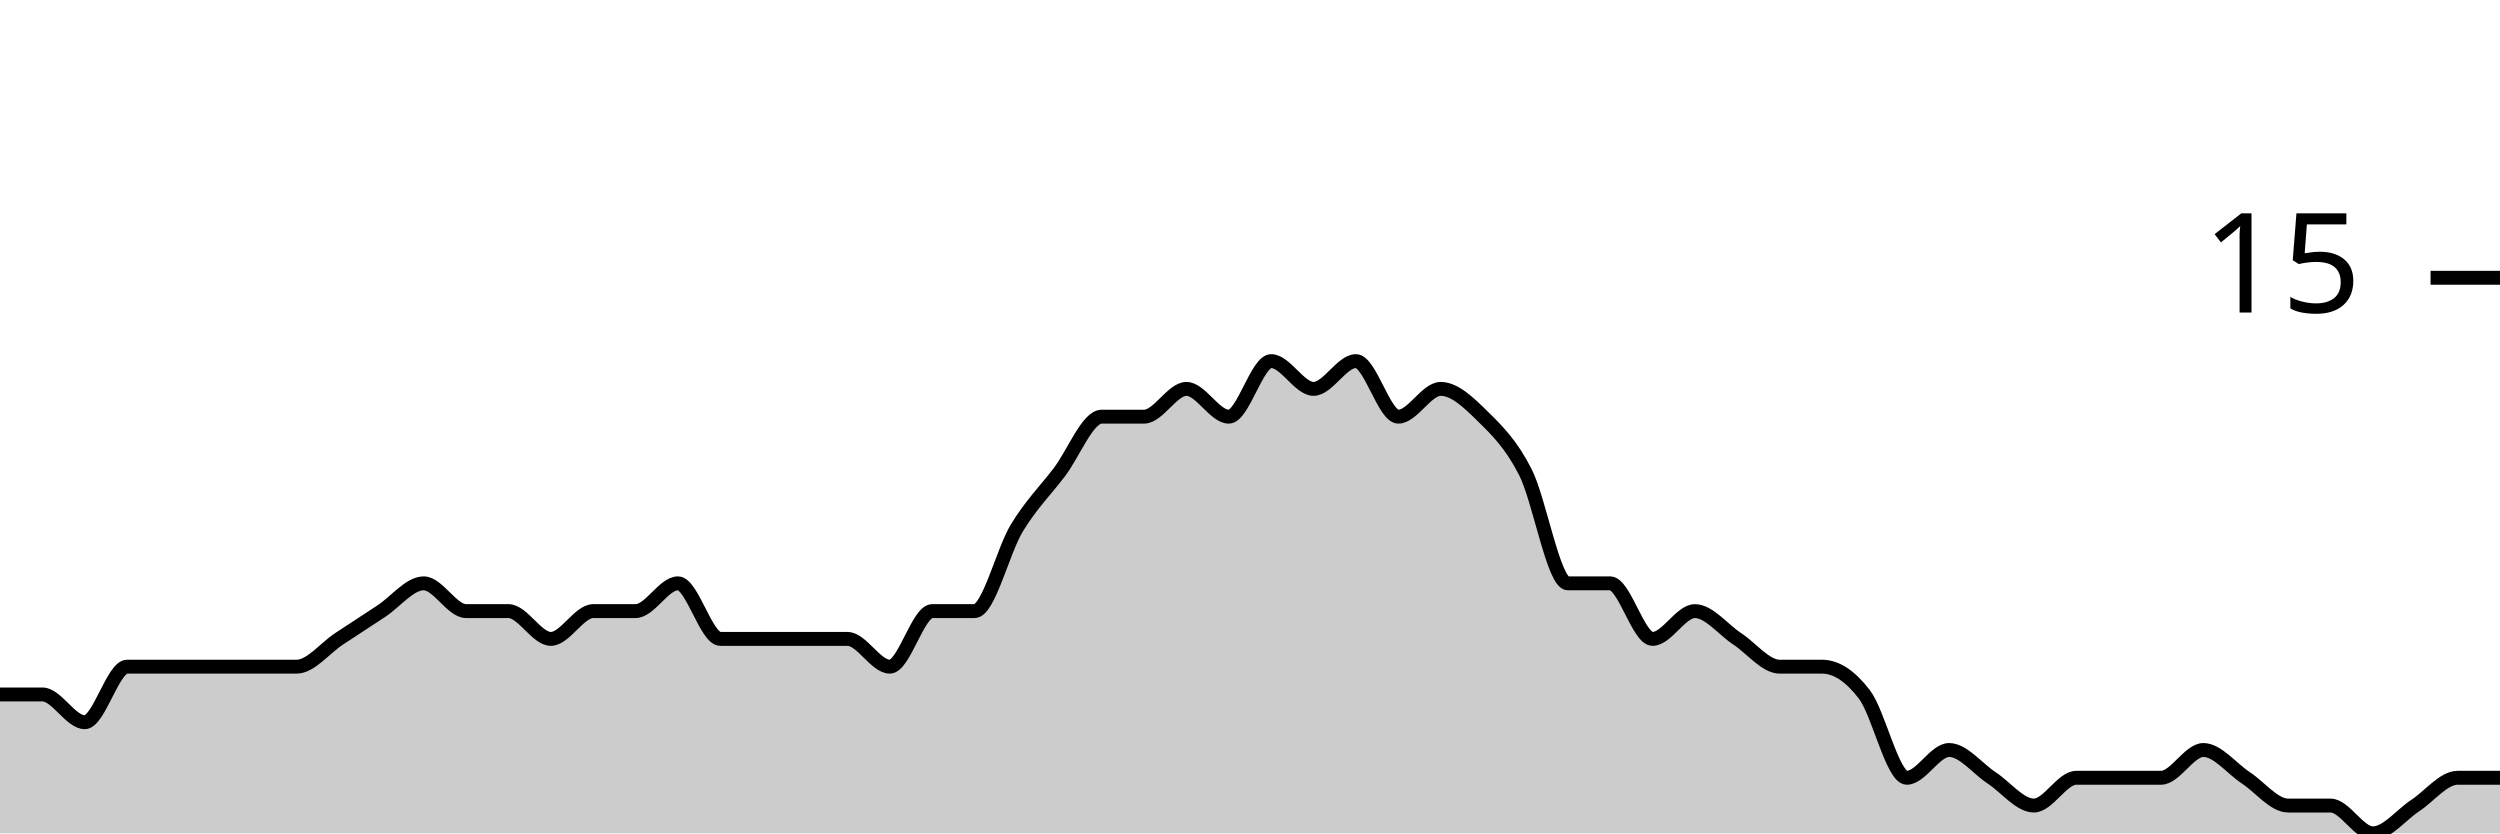
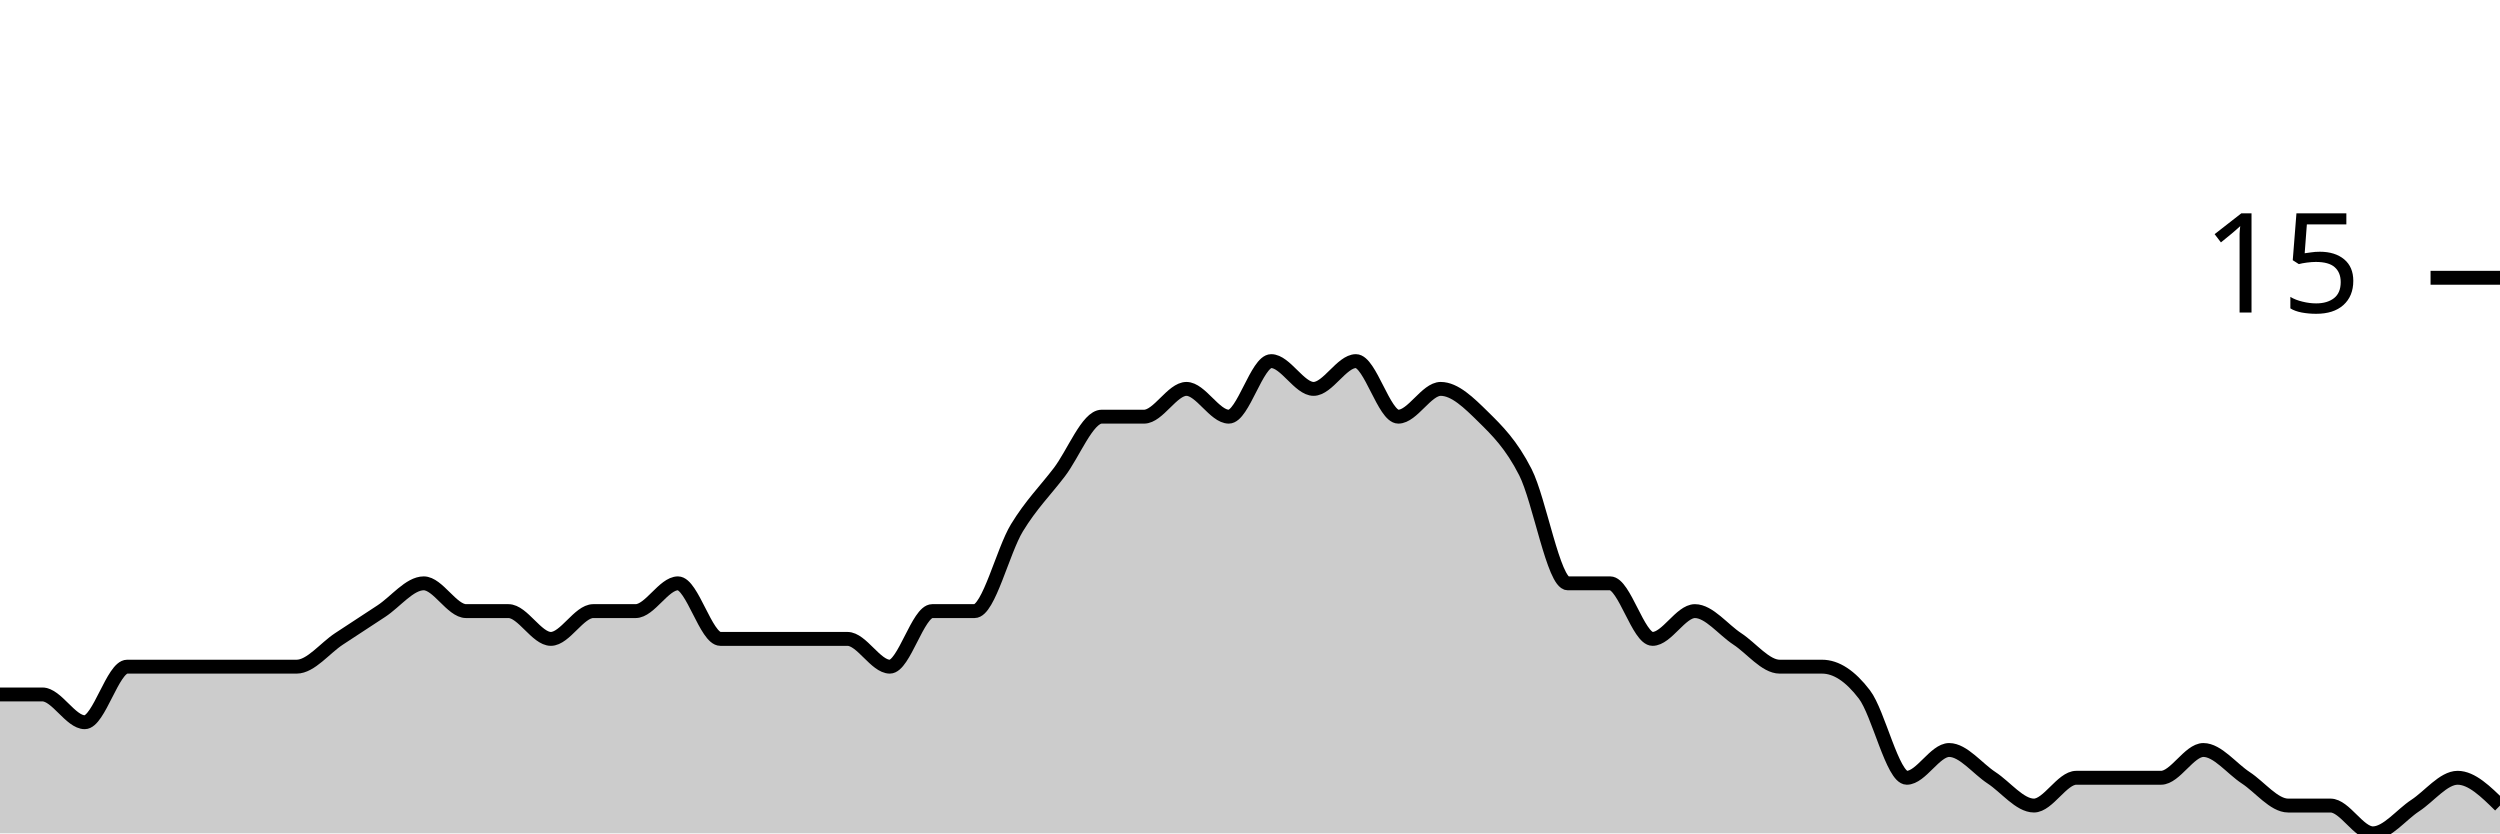
<svg xmlns="http://www.w3.org/2000/svg" viewBox="0 0 180 60">
  <g transform="translate(0,20)">
-     <path class="area" fill="rgba(0, 0, 0, 0.2)" d="M0,30C1.017,30,2.034,30,3.051,30C4.068,30,5.085,32,6.102,32C7.119,32,8.136,28,9.153,28C10.169,28,11.186,28,12.203,28C13.22,28,14.237,28,15.254,28C16.271,28,17.288,28,18.305,28C19.322,28,20.339,28,21.356,28C22.373,28,23.39,26.667,24.407,26C25.424,25.333,26.441,24.667,27.458,24C28.475,23.333,29.492,22,30.508,22C31.525,22,32.542,24,33.559,24C34.576,24,35.593,24,36.61,24C37.627,24,38.644,26,39.661,26C40.678,26,41.695,24,42.712,24C43.729,24,44.746,24,45.763,24C46.78,24,47.797,22,48.814,22C49.831,22,50.847,26,51.864,26C52.881,26,53.898,26,54.915,26C55.932,26,56.949,26,57.966,26C58.983,26,60,26,61.017,26C62.034,26,63.051,28,64.068,28C65.085,28,66.102,24,67.119,24C68.136,24,69.153,24,70.169,24C71.186,24,72.203,19.667,73.22,18C74.237,16.333,75.254,15.333,76.271,14C77.288,12.667,78.305,10,79.322,10C80.339,10,81.356,10,82.373,10C83.39,10,84.407,8,85.424,8C86.441,8,87.458,10,88.475,10C89.492,10,90.508,6,91.525,6C92.542,6,93.559,8,94.576,8C95.593,8,96.61,6,97.627,6C98.644,6,99.661,10,100.678,10C101.695,10,102.712,8,103.729,8C104.746,8,105.763,9,106.78,10C107.797,11,108.814,12,109.831,14C110.847,16,111.864,22,112.881,22C113.898,22,114.915,22,115.932,22C116.949,22,117.966,26,118.983,26C120,26,121.017,24,122.034,24C123.051,24,124.068,25.333,125.085,26C126.102,26.667,127.119,28,128.136,28C129.153,28,130.169,28,131.186,28C132.203,28,133.22,28.667,134.237,30C135.254,31.333,136.271,36,137.288,36C138.305,36,139.322,34,140.339,34C141.356,34,142.373,35.333,143.39,36C144.407,36.667,145.424,38,146.441,38C147.458,38,148.475,36,149.492,36C150.508,36,151.525,36,152.542,36C153.559,36,154.576,36,155.593,36C156.61,36,157.627,34,158.644,34C159.661,34,160.678,35.333,161.695,36C162.712,36.667,163.729,38,164.746,38C165.763,38,166.78,38,167.797,38C168.814,38,169.831,40,170.847,40C171.864,40,172.881,38.667,173.898,38C174.915,37.333,175.932,36,176.949,36C177.966,36,178.983,36,180,36L180,40C178.983,40,177.966,40,176.949,40C175.932,40,174.915,40,173.898,40C172.881,40,171.864,40,170.847,40C169.831,40,168.814,40,167.797,40C166.78,40,165.763,40,164.746,40C163.729,40,162.712,40,161.695,40C160.678,40,159.661,40,158.644,40C157.627,40,156.61,40,155.593,40C154.576,40,153.559,40,152.542,40C151.525,40,150.508,40,149.492,40C148.475,40,147.458,40,146.441,40C145.424,40,144.407,40,143.39,40C142.373,40,141.356,40,140.339,40C139.322,40,138.305,40,137.288,40C136.271,40,135.254,40,134.237,40C133.22,40,132.203,40,131.186,40C130.169,40,129.153,40,128.136,40C127.119,40,126.102,40,125.085,40C124.068,40,123.051,40,122.034,40C121.017,40,120,40,118.983,40C117.966,40,116.949,40,115.932,40C114.915,40,113.898,40,112.881,40C111.864,40,110.847,40,109.831,40C108.814,40,107.797,40,106.78,40C105.763,40,104.746,40,103.729,40C102.712,40,101.695,40,100.678,40C99.661,40,98.644,40,97.627,40C96.61,40,95.593,40,94.576,40C93.559,40,92.542,40,91.525,40C90.508,40,89.492,40,88.475,40C87.458,40,86.441,40,85.424,40C84.407,40,83.39,40,82.373,40C81.356,40,80.339,40,79.322,40C78.305,40,77.288,40,76.271,40C75.254,40,74.237,40,73.22,40C72.203,40,71.186,40,70.169,40C69.153,40,68.136,40,67.119,40C66.102,40,65.085,40,64.068,40C63.051,40,62.034,40,61.017,40C60,40,58.983,40,57.966,40C56.949,40,55.932,40,54.915,40C53.898,40,52.881,40,51.864,40C50.847,40,49.831,40,48.814,40C47.797,40,46.78,40,45.763,40C44.746,40,43.729,40,42.712,40C41.695,40,40.678,40,39.661,40C38.644,40,37.627,40,36.61,40C35.593,40,34.576,40,33.559,40C32.542,40,31.525,40,30.508,40C29.492,40,28.475,40,27.458,40C26.441,40,25.424,40,24.407,40C23.39,40,22.373,40,21.356,40C20.339,40,19.322,40,18.305,40C17.288,40,16.271,40,15.254,40C14.237,40,13.22,40,12.203,40C11.186,40,10.169,40,9.153,40C8.136,40,7.119,40,6.102,40C5.085,40,4.068,40,3.051,40C2.034,40,1.017,40,0,40Z" />
-     <path class="line" stroke="black" fill="none" d="M0,30C1.017,30,2.034,30,3.051,30C4.068,30,5.085,32,6.102,32C7.119,32,8.136,28,9.153,28C10.169,28,11.186,28,12.203,28C13.22,28,14.237,28,15.254,28C16.271,28,17.288,28,18.305,28C19.322,28,20.339,28,21.356,28C22.373,28,23.39,26.667,24.407,26C25.424,25.333,26.441,24.667,27.458,24C28.475,23.333,29.492,22,30.508,22C31.525,22,32.542,24,33.559,24C34.576,24,35.593,24,36.61,24C37.627,24,38.644,26,39.661,26C40.678,26,41.695,24,42.712,24C43.729,24,44.746,24,45.763,24C46.78,24,47.797,22,48.814,22C49.831,22,50.847,26,51.864,26C52.881,26,53.898,26,54.915,26C55.932,26,56.949,26,57.966,26C58.983,26,60,26,61.017,26C62.034,26,63.051,28,64.068,28C65.085,28,66.102,24,67.119,24C68.136,24,69.153,24,70.169,24C71.186,24,72.203,19.667,73.22,18C74.237,16.333,75.254,15.333,76.271,14C77.288,12.667,78.305,10,79.322,10C80.339,10,81.356,10,82.373,10C83.39,10,84.407,8,85.424,8C86.441,8,87.458,10,88.475,10C89.492,10,90.508,6,91.525,6C92.542,6,93.559,8,94.576,8C95.593,8,96.61,6,97.627,6C98.644,6,99.661,10,100.678,10C101.695,10,102.712,8,103.729,8C104.746,8,105.763,9,106.78,10C107.797,11,108.814,12,109.831,14C110.847,16,111.864,22,112.881,22C113.898,22,114.915,22,115.932,22C116.949,22,117.966,26,118.983,26C120,26,121.017,24,122.034,24C123.051,24,124.068,25.333,125.085,26C126.102,26.667,127.119,28,128.136,28C129.153,28,130.169,28,131.186,28C132.203,28,133.22,28.667,134.237,30C135.254,31.333,136.271,36,137.288,36C138.305,36,139.322,34,140.339,34C141.356,34,142.373,35.333,143.39,36C144.407,36.667,145.424,38,146.441,38C147.458,38,148.475,36,149.492,36C150.508,36,151.525,36,152.542,36C153.559,36,154.576,36,155.593,36C156.61,36,157.627,34,158.644,34C159.661,34,160.678,35.333,161.695,36C162.712,36.667,163.729,38,164.746,38C165.763,38,166.78,38,167.797,38C168.814,38,169.831,40,170.847,40C171.864,40,172.881,38.667,173.898,38C174.915,37.333,175.932,36,176.949,36C177.966,36,178.983,36,180,36" />
+     <path class="area" fill="rgba(0, 0, 0, 0.2)" d="M0,30C1.017,30,2.034,30,3.051,30C4.068,30,5.085,32,6.102,32C7.119,32,8.136,28,9.153,28C10.169,28,11.186,28,12.203,28C13.22,28,14.237,28,15.254,28C16.271,28,17.288,28,18.305,28C19.322,28,20.339,28,21.356,28C22.373,28,23.39,26.667,24.407,26C25.424,25.333,26.441,24.667,27.458,24C28.475,23.333,29.492,22,30.508,22C31.525,22,32.542,24,33.559,24C34.576,24,35.593,24,36.61,24C37.627,24,38.644,26,39.661,26C40.678,26,41.695,24,42.712,24C43.729,24,44.746,24,45.763,24C46.78,24,47.797,22,48.814,22C49.831,22,50.847,26,51.864,26C52.881,26,53.898,26,54.915,26C55.932,26,56.949,26,57.966,26C58.983,26,60,26,61.017,26C62.034,26,63.051,28,64.068,28C65.085,28,66.102,24,67.119,24C68.136,24,69.153,24,70.169,24C71.186,24,72.203,19.667,73.22,18C74.237,16.333,75.254,15.333,76.271,14C77.288,12.667,78.305,10,79.322,10C80.339,10,81.356,10,82.373,10C83.39,10,84.407,8,85.424,8C86.441,8,87.458,10,88.475,10C89.492,10,90.508,6,91.525,6C92.542,6,93.559,8,94.576,8C95.593,8,96.61,6,97.627,6C98.644,6,99.661,10,100.678,10C101.695,10,102.712,8,103.729,8C104.746,8,105.763,9,106.78,10C107.797,11,108.814,12,109.831,14C110.847,16,111.864,22,112.881,22C113.898,22,114.915,22,115.932,22C116.949,22,117.966,26,118.983,26C120,26,121.017,24,122.034,24C123.051,24,124.068,25.333,125.085,26C126.102,26.667,127.119,28,128.136,28C129.153,28,130.169,28,131.186,28C132.203,28,133.22,28.667,134.237,30C135.254,31.333,136.271,36,137.288,36C138.305,36,139.322,34,140.339,34C141.356,34,142.373,35.333,143.39,36C144.407,36.667,145.424,38,146.441,38C147.458,38,148.475,36,149.492,36C150.508,36,151.525,36,152.542,36C153.559,36,154.576,36,155.593,36C156.61,36,157.627,34,158.644,34C159.661,34,160.678,35.333,161.695,36C162.712,36.667,163.729,38,164.746,38C165.763,38,166.78,38,167.797,38C168.814,38,169.831,40,170.847,40C171.864,40,172.881,38.667,173.898,38C174.915,37.333,175.932,36,176.949,36C177.966,36,178.983,37,180,38L180,40C178.983,40,177.966,40,176.949,40C175.932,40,174.915,40,173.898,40C172.881,40,171.864,40,170.847,40C169.831,40,168.814,40,167.797,40C166.78,40,165.763,40,164.746,40C163.729,40,162.712,40,161.695,40C160.678,40,159.661,40,158.644,40C157.627,40,156.61,40,155.593,40C154.576,40,153.559,40,152.542,40C151.525,40,150.508,40,149.492,40C148.475,40,147.458,40,146.441,40C145.424,40,144.407,40,143.39,40C142.373,40,141.356,40,140.339,40C139.322,40,138.305,40,137.288,40C136.271,40,135.254,40,134.237,40C133.22,40,132.203,40,131.186,40C130.169,40,129.153,40,128.136,40C127.119,40,126.102,40,125.085,40C124.068,40,123.051,40,122.034,40C121.017,40,120,40,118.983,40C117.966,40,116.949,40,115.932,40C114.915,40,113.898,40,112.881,40C111.864,40,110.847,40,109.831,40C108.814,40,107.797,40,106.78,40C105.763,40,104.746,40,103.729,40C102.712,40,101.695,40,100.678,40C99.661,40,98.644,40,97.627,40C96.61,40,95.593,40,94.576,40C93.559,40,92.542,40,91.525,40C90.508,40,89.492,40,88.475,40C87.458,40,86.441,40,85.424,40C84.407,40,83.39,40,82.373,40C81.356,40,80.339,40,79.322,40C78.305,40,77.288,40,76.271,40C75.254,40,74.237,40,73.22,40C72.203,40,71.186,40,70.169,40C69.153,40,68.136,40,67.119,40C66.102,40,65.085,40,64.068,40C63.051,40,62.034,40,61.017,40C60,40,58.983,40,57.966,40C56.949,40,55.932,40,54.915,40C53.898,40,52.881,40,51.864,40C50.847,40,49.831,40,48.814,40C47.797,40,46.78,40,45.763,40C44.746,40,43.729,40,42.712,40C41.695,40,40.678,40,39.661,40C38.644,40,37.627,40,36.61,40C35.593,40,34.576,40,33.559,40C32.542,40,31.525,40,30.508,40C29.492,40,28.475,40,27.458,40C26.441,40,25.424,40,24.407,40C23.39,40,22.373,40,21.356,40C20.339,40,19.322,40,18.305,40C17.288,40,16.271,40,15.254,40C14.237,40,13.22,40,12.203,40C11.186,40,10.169,40,9.153,40C8.136,40,7.119,40,6.102,40C5.085,40,4.068,40,3.051,40C2.034,40,1.017,40,0,40Z" />
+     <path class="line" stroke="black" fill="none" d="M0,30C1.017,30,2.034,30,3.051,30C4.068,30,5.085,32,6.102,32C7.119,32,8.136,28,9.153,28C10.169,28,11.186,28,12.203,28C13.22,28,14.237,28,15.254,28C16.271,28,17.288,28,18.305,28C19.322,28,20.339,28,21.356,28C22.373,28,23.39,26.667,24.407,26C25.424,25.333,26.441,24.667,27.458,24C28.475,23.333,29.492,22,30.508,22C31.525,22,32.542,24,33.559,24C34.576,24,35.593,24,36.61,24C37.627,24,38.644,26,39.661,26C40.678,26,41.695,24,42.712,24C43.729,24,44.746,24,45.763,24C46.78,24,47.797,22,48.814,22C49.831,22,50.847,26,51.864,26C52.881,26,53.898,26,54.915,26C55.932,26,56.949,26,57.966,26C58.983,26,60,26,61.017,26C62.034,26,63.051,28,64.068,28C65.085,28,66.102,24,67.119,24C68.136,24,69.153,24,70.169,24C71.186,24,72.203,19.667,73.22,18C74.237,16.333,75.254,15.333,76.271,14C77.288,12.667,78.305,10,79.322,10C80.339,10,81.356,10,82.373,10C83.39,10,84.407,8,85.424,8C86.441,8,87.458,10,88.475,10C89.492,10,90.508,6,91.525,6C92.542,6,93.559,8,94.576,8C95.593,8,96.61,6,97.627,6C98.644,6,99.661,10,100.678,10C101.695,10,102.712,8,103.729,8C104.746,8,105.763,9,106.78,10C107.797,11,108.814,12,109.831,14C110.847,16,111.864,22,112.881,22C113.898,22,114.915,22,115.932,22C116.949,22,117.966,26,118.983,26C120,26,121.017,24,122.034,24C123.051,24,124.068,25.333,125.085,26C126.102,26.667,127.119,28,128.136,28C129.153,28,130.169,28,131.186,28C132.203,28,133.22,28.667,134.237,30C135.254,31.333,136.271,36,137.288,36C138.305,36,139.322,34,140.339,34C141.356,34,142.373,35.333,143.39,36C144.407,36.667,145.424,38,146.441,38C147.458,38,148.475,36,149.492,36C150.508,36,151.525,36,152.542,36C153.559,36,154.576,36,155.593,36C156.61,36,157.627,34,158.644,34C159.661,34,160.678,35.333,161.695,36C162.712,36.667,163.729,38,164.746,38C165.763,38,166.78,38,167.797,38C168.814,38,169.831,40,170.847,40C171.864,40,172.881,38.667,173.898,38C174.915,37.333,175.932,36,176.949,36C177.966,36,178.983,37,180,38" />
    <path class="axis-ceiling" stroke-width="1" stroke="black" fill="none" d="M175,0L180,0" />
    <text class="axis-ceiling-label" font-family="sans-serif" text-anchor="end" font-size="10px" x="170" y="2.5">15</text>
  </g>
</svg>
